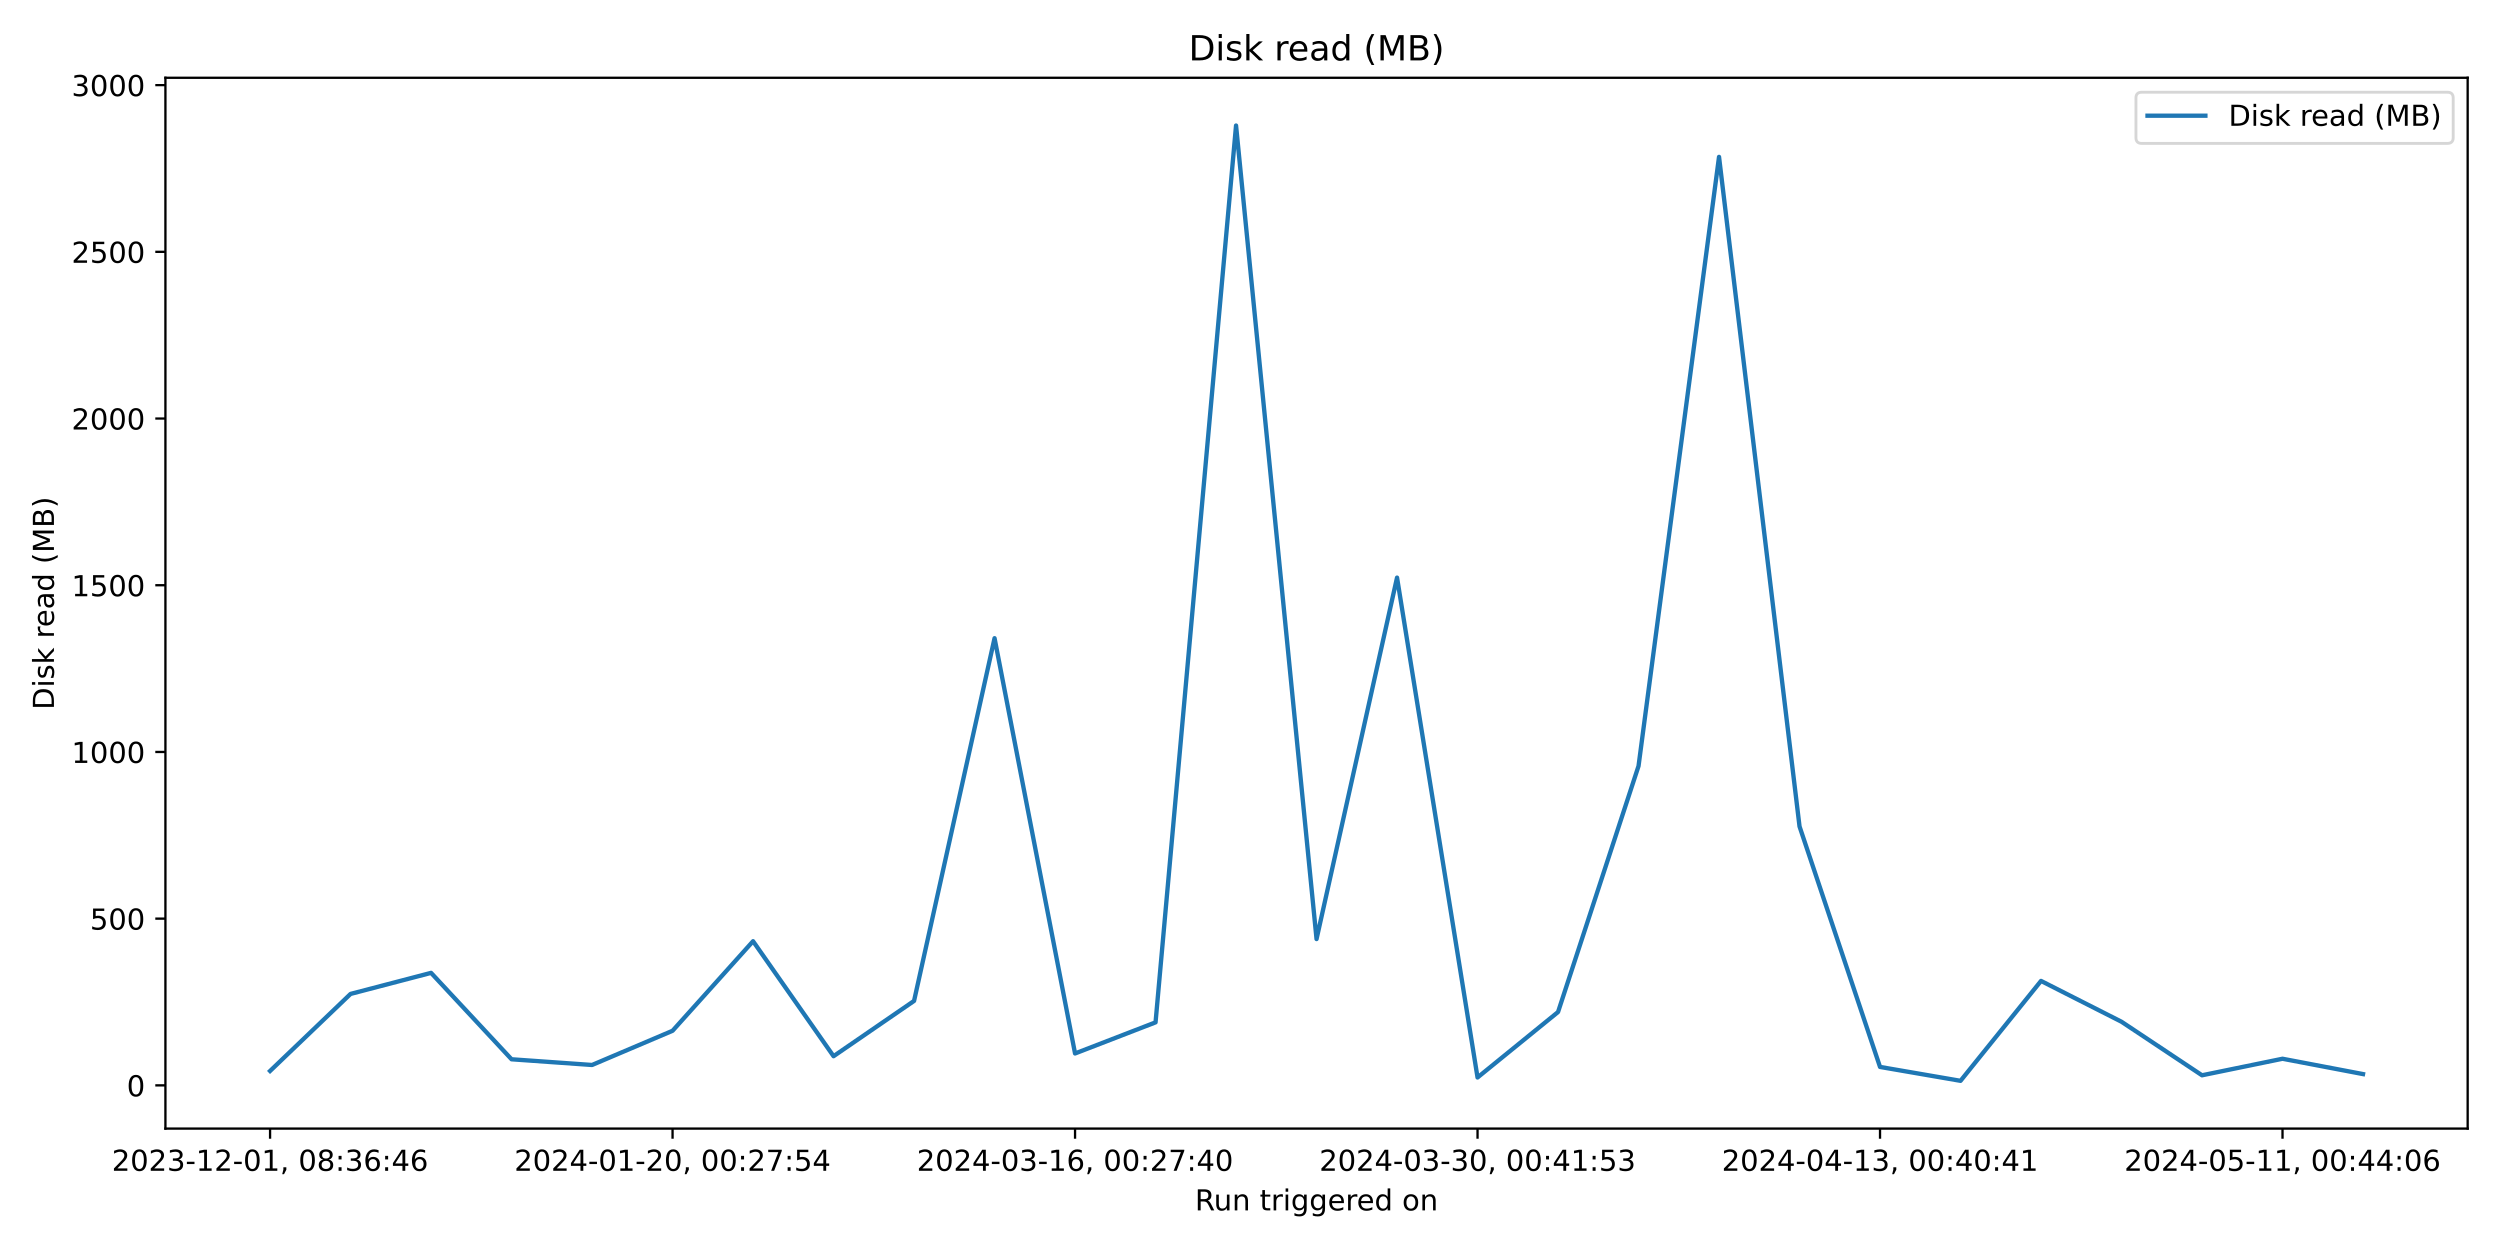
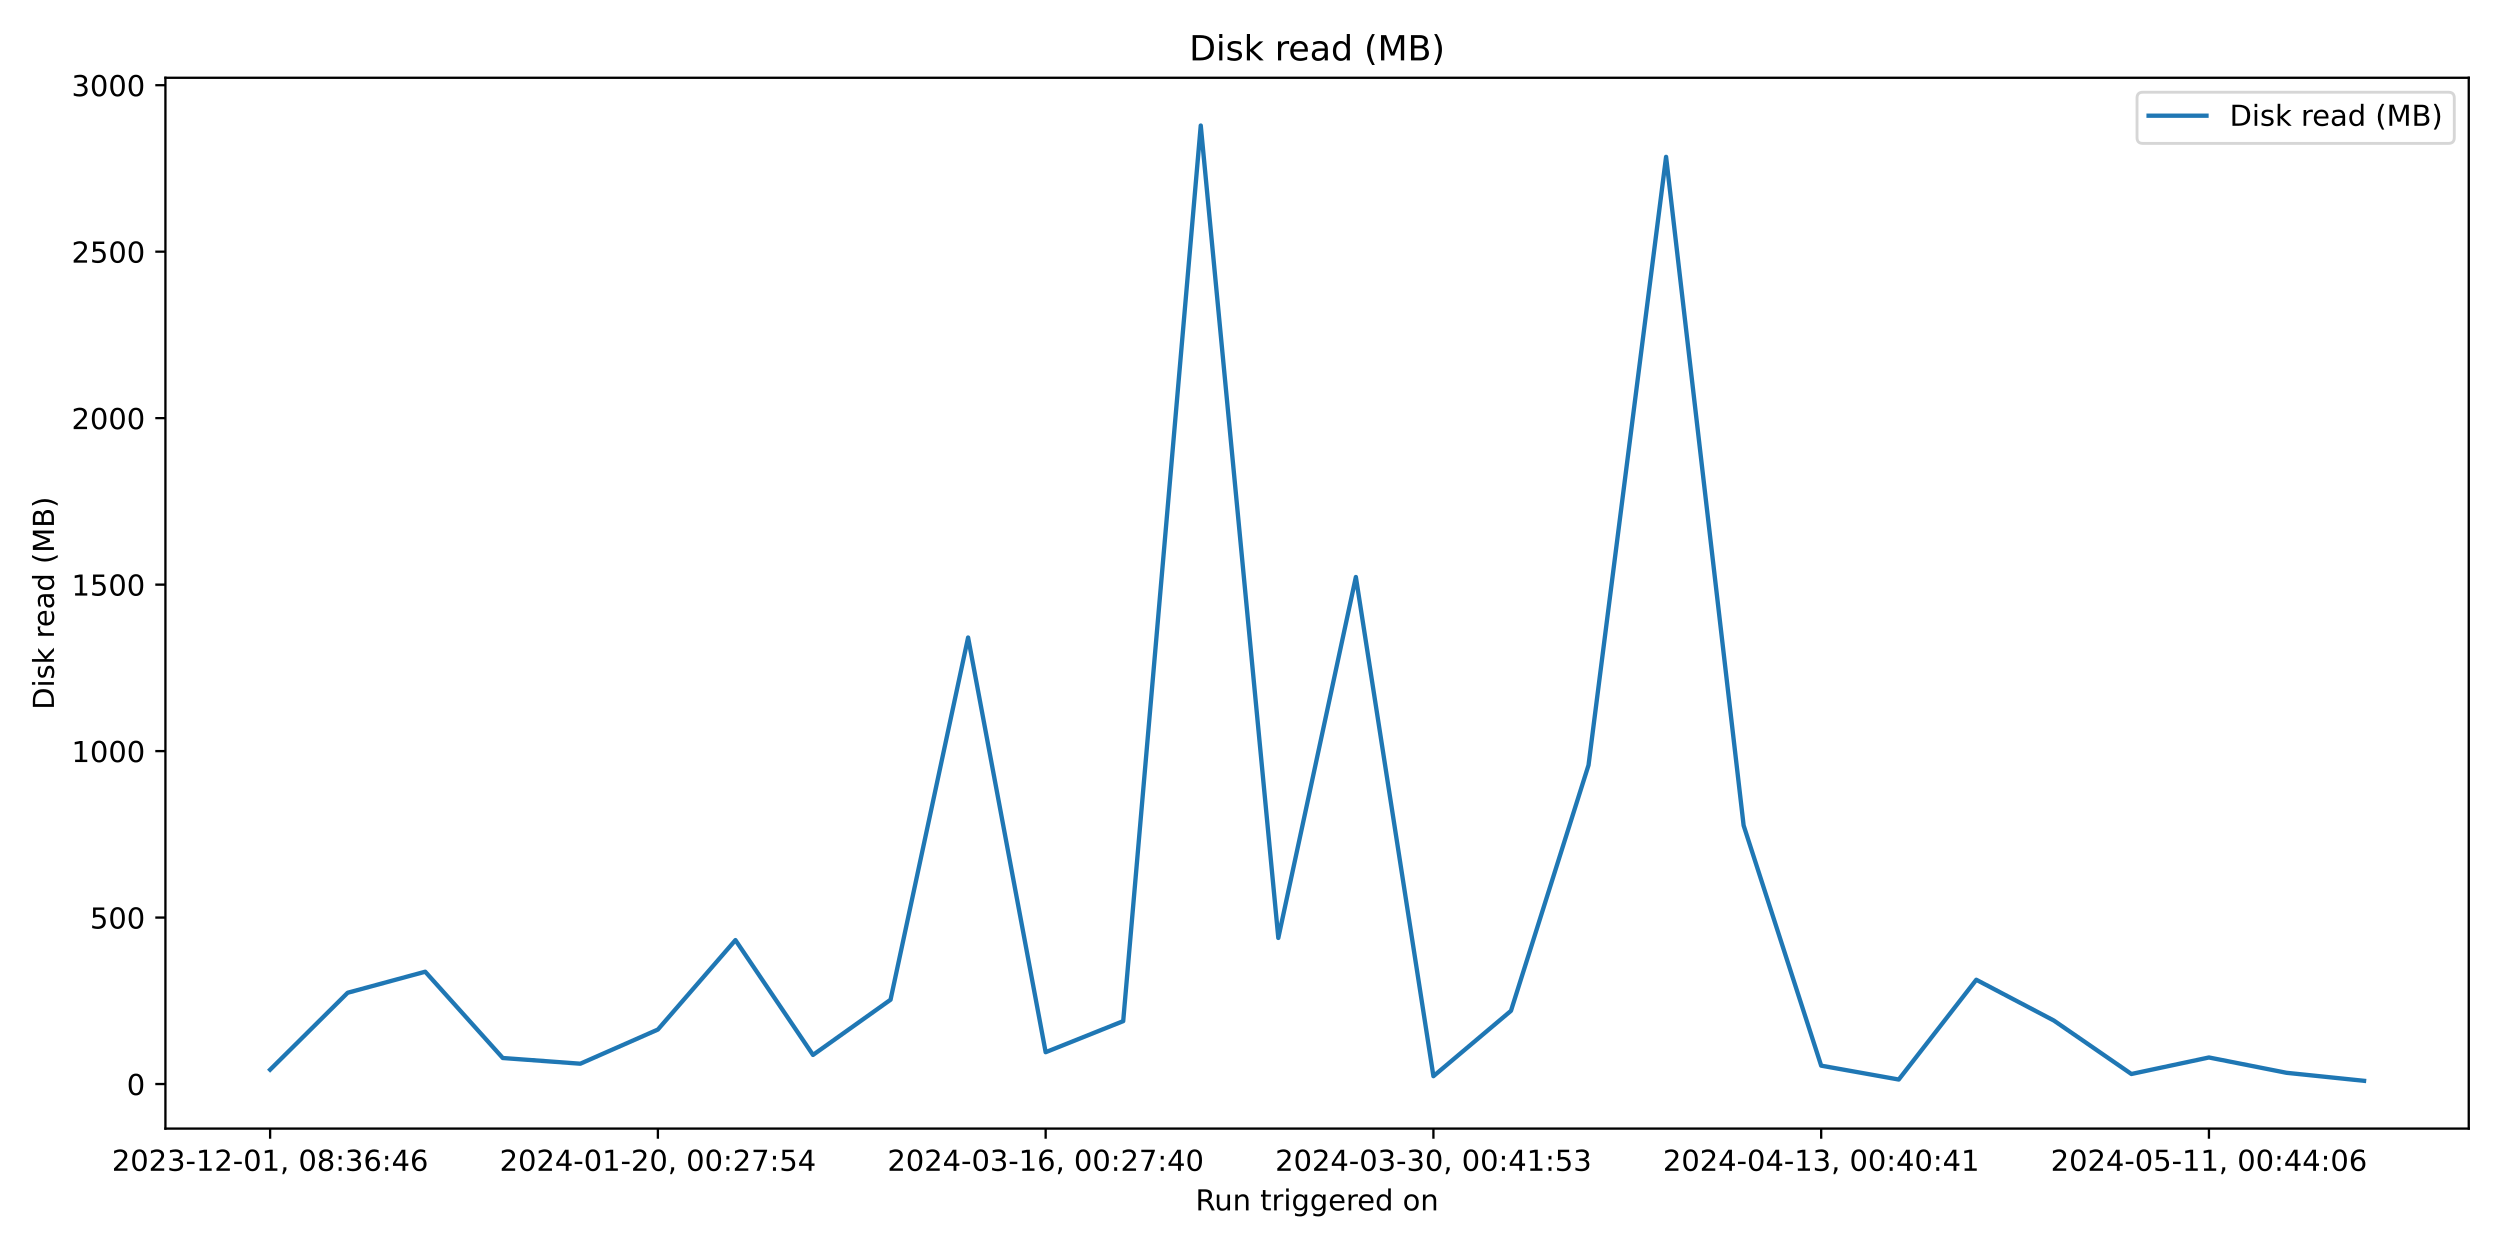
<svg xmlns="http://www.w3.org/2000/svg" xmlns:xlink="http://www.w3.org/1999/xlink" width="864pt" height="432pt" viewBox="0 0 864 432" version="1.1">
  <defs>
    <style type="text/css">*{stroke-linejoin: round; stroke-linecap: butt}</style>
  </defs>
  <g id="figure_1">
    <g id="patch_1">
      <path d="M 0 432  L 864 432  L 864 0  L 0 0  z " style="fill: #ffffff" />
    </g>
    <g id="axes_1">
      <g id="patch_2">
-         <path d="M 57.17 390.04  L 852.824 390.04  L 852.824 26.88  L 57.17 26.88  z " style="fill: #ffffff" />
+         <path d="M 57.17 390.04  L 853.2 390.04  L 853.2 26.88  L 57.17 26.88  z " style="fill: #ffffff" />
      </g>
      <g id="matplotlib.axis_1">
        <g id="xtick_1">
          <g id="line2d_1">
            <defs>
-               <path id="ma1a9096282" d="M 0 0  L 0 3.5  " style="stroke: #000000; stroke-width: 0.8" />
+               <path id="m2369313ca2" d="M 0 0  L 0 3.5  " style="stroke: #000000; stroke-width: 0.8" />
            </defs>
            <g>
-               <use xlink:href="#ma1a9096282" x="93.336" y="390.04" style="stroke: #000000; stroke-width: 0.8" />
+               <use xlink:href="#m2369313ca2" x="93.353" y="390.04" style="stroke: #000000; stroke-width: 0.8" />
            </g>
          </g>
          <g id="text_1">
-             <g transform="translate(38.6439 404.6384) scale(0.1 -0.1)">
+             <g transform="translate(38.66099 404.6384) scale(0.1 -0.1)">
              <defs>
                <path id="DejaVuSans-32" d="M 1228 531  L 3431 531  L 3431 0  L 469 0  L 469 531  Q 828 903 1448 1529  Q 2069 2156 2228 2338  Q 2531 2678 2651 2914  Q 2772 3150 2772 3378  Q 2772 3750 2511 3984  Q 2250 4219 1831 4219  Q 1534 4219 1204 4116  Q 875 4013 500 3803  L 500 4441  Q 881 4594 1212 4672  Q 1544 4750 1819 4750  Q 2544 4750 2975 4387  Q 3406 4025 3406 3419  Q 3406 3131 3298 2873  Q 3191 2616 2906 2266  Q 2828 2175 2409 1742  Q 1991 1309 1228 531  z " transform="scale(0.015625)" />
                <path id="DejaVuSans-30" d="M 2034 4250  Q 1547 4250 1301 3770  Q 1056 3291 1056 2328  Q 1056 1369 1301 889  Q 1547 409 2034 409  Q 2525 409 2770 889  Q 3016 1369 3016 2328  Q 3016 3291 2770 3770  Q 2525 4250 2034 4250  z M 2034 4750  Q 2819 4750 3233 4129  Q 3647 3509 3647 2328  Q 3647 1150 3233 529  Q 2819 -91 2034 -91  Q 1250 -91 836 529  Q 422 1150 422 2328  Q 422 3509 836 4129  Q 1250 4750 2034 4750  z " transform="scale(0.015625)" />
                <path id="DejaVuSans-33" d="M 2597 2516  Q 3050 2419 3304 2112  Q 3559 1806 3559 1356  Q 3559 666 3084 287  Q 2609 -91 1734 -91  Q 1441 -91 1130 -33  Q 819 25 488 141  L 488 750  Q 750 597 1062 519  Q 1375 441 1716 441  Q 2309 441 2620 675  Q 2931 909 2931 1356  Q 2931 1769 2642 2001  Q 2353 2234 1838 2234  L 1294 2234  L 1294 2753  L 1863 2753  Q 2328 2753 2575 2939  Q 2822 3125 2822 3475  Q 2822 3834 2567 4026  Q 2313 4219 1838 4219  Q 1578 4219 1281 4162  Q 984 4106 628 3988  L 628 4550  Q 988 4650 1302 4700  Q 1616 4750 1894 4750  Q 2613 4750 3031 4423  Q 3450 4097 3450 3541  Q 3450 3153 3228 2886  Q 3006 2619 2597 2516  z " transform="scale(0.015625)" />
                <path id="DejaVuSans-2d" d="M 313 2009  L 1997 2009  L 1997 1497  L 313 1497  L 313 2009  z " transform="scale(0.015625)" />
                <path id="DejaVuSans-31" d="M 794 531  L 1825 531  L 1825 4091  L 703 3866  L 703 4441  L 1819 4666  L 2450 4666  L 2450 531  L 3481 531  L 3481 0  L 794 0  L 794 531  z " transform="scale(0.015625)" />
                <path id="DejaVuSans-2c" d="M 750 794  L 1409 794  L 1409 256  L 897 -744  L 494 -744  L 750 256  L 750 794  z " transform="scale(0.015625)" />
                <path id="DejaVuSans-20" transform="scale(0.015625)" />
                <path id="DejaVuSans-38" d="M 2034 2216  Q 1584 2216 1326 1975  Q 1069 1734 1069 1313  Q 1069 891 1326 650  Q 1584 409 2034 409  Q 2484 409 2743 651  Q 3003 894 3003 1313  Q 3003 1734 2745 1975  Q 2488 2216 2034 2216  z M 1403 2484  Q 997 2584 770 2862  Q 544 3141 544 3541  Q 544 4100 942 4425  Q 1341 4750 2034 4750  Q 2731 4750 3128 4425  Q 3525 4100 3525 3541  Q 3525 3141 3298 2862  Q 3072 2584 2669 2484  Q 3125 2378 3379 2068  Q 3634 1759 3634 1313  Q 3634 634 3220 271  Q 2806 -91 2034 -91  Q 1263 -91 848 271  Q 434 634 434 1313  Q 434 1759 690 2068  Q 947 2378 1403 2484  z M 1172 3481  Q 1172 3119 1398 2916  Q 1625 2713 2034 2713  Q 2441 2713 2670 2916  Q 2900 3119 2900 3481  Q 2900 3844 2670 4047  Q 2441 4250 2034 4250  Q 1625 4250 1398 4047  Q 1172 3844 1172 3481  z " transform="scale(0.015625)" />
                <path id="DejaVuSans-3a" d="M 750 794  L 1409 794  L 1409 0  L 750 0  L 750 794  z M 750 3309  L 1409 3309  L 1409 2516  L 750 2516  L 750 3309  z " transform="scale(0.015625)" />
                <path id="DejaVuSans-36" d="M 2113 2584  Q 1688 2584 1439 2293  Q 1191 2003 1191 1497  Q 1191 994 1439 701  Q 1688 409 2113 409  Q 2538 409 2786 701  Q 3034 994 3034 1497  Q 3034 2003 2786 2293  Q 2538 2584 2113 2584  z M 3366 4563  L 3366 3988  Q 3128 4100 2886 4159  Q 2644 4219 2406 4219  Q 1781 4219 1451 3797  Q 1122 3375 1075 2522  Q 1259 2794 1537 2939  Q 1816 3084 2150 3084  Q 2853 3084 3261 2657  Q 3669 2231 3669 1497  Q 3669 778 3244 343  Q 2819 -91 2113 -91  Q 1303 -91 875 529  Q 447 1150 447 2328  Q 447 3434 972 4092  Q 1497 4750 2381 4750  Q 2619 4750 2861 4703  Q 3103 4656 3366 4563  z " transform="scale(0.015625)" />
                <path id="DejaVuSans-34" d="M 2419 4116  L 825 1625  L 2419 1625  L 2419 4116  z M 2253 4666  L 3047 4666  L 3047 1625  L 3713 1625  L 3713 1100  L 3047 1100  L 3047 0  L 2419 0  L 2419 1100  L 313 1100  L 313 1709  L 2253 4666  z " transform="scale(0.015625)" />
              </defs>
              <use xlink:href="#DejaVuSans-32" />
              <use xlink:href="#DejaVuSans-30" x="63.623" />
              <use xlink:href="#DejaVuSans-32" x="127.246" />
              <use xlink:href="#DejaVuSans-33" x="190.869" />
              <use xlink:href="#DejaVuSans-2d" x="254.492" />
              <use xlink:href="#DejaVuSans-31" x="290.576" />
              <use xlink:href="#DejaVuSans-32" x="354.199" />
              <use xlink:href="#DejaVuSans-2d" x="417.822" />
              <use xlink:href="#DejaVuSans-30" x="453.906" />
              <use xlink:href="#DejaVuSans-31" x="517.529" />
              <use xlink:href="#DejaVuSans-2c" x="581.152" />
              <use xlink:href="#DejaVuSans-20" x="612.939" />
              <use xlink:href="#DejaVuSans-30" x="644.727" />
              <use xlink:href="#DejaVuSans-38" x="708.35" />
              <use xlink:href="#DejaVuSans-3a" x="771.973" />
              <use xlink:href="#DejaVuSans-33" x="805.664" />
              <use xlink:href="#DejaVuSans-36" x="869.287" />
              <use xlink:href="#DejaVuSans-3a" x="932.91" />
              <use xlink:href="#DejaVuSans-34" x="966.602" />
              <use xlink:href="#DejaVuSans-36" x="1030.225" />
            </g>
          </g>
        </g>
        <g id="xtick_2">
          <g id="line2d_2">
            <g>
-               <use xlink:href="#ma1a9096282" x="232.436" y="390.04" style="stroke: #000000; stroke-width: 0.8" />
+               <use xlink:href="#m2369313ca2" x="227.365" y="390.04" style="stroke: #000000; stroke-width: 0.8" />
            </g>
          </g>
          <g id="text_2">
-             <g transform="translate(177.7442 404.6384) scale(0.1 -0.1)">
+             <g transform="translate(172.6728 404.6384) scale(0.1 -0.1)">
              <defs>
                <path id="DejaVuSans-37" d="M 525 4666  L 3525 4666  L 3525 4397  L 1831 0  L 1172 0  L 2766 4134  L 525 4134  L 525 4666  z " transform="scale(0.015625)" />
                <path id="DejaVuSans-35" d="M 691 4666  L 3169 4666  L 3169 4134  L 1269 4134  L 1269 2991  Q 1406 3038 1543 3061  Q 1681 3084 1819 3084  Q 2600 3084 3056 2656  Q 3513 2228 3513 1497  Q 3513 744 3044 326  Q 2575 -91 1722 -91  Q 1428 -91 1123 -41  Q 819 9 494 109  L 494 744  Q 775 591 1075 516  Q 1375 441 1709 441  Q 2250 441 2565 725  Q 2881 1009 2881 1497  Q 2881 1984 2565 2268  Q 2250 2553 1709 2553  Q 1456 2553 1204 2497  Q 953 2441 691 2322  L 691 4666  z " transform="scale(0.015625)" />
              </defs>
              <use xlink:href="#DejaVuSans-32" />
              <use xlink:href="#DejaVuSans-30" x="63.623" />
              <use xlink:href="#DejaVuSans-32" x="127.246" />
              <use xlink:href="#DejaVuSans-34" x="190.869" />
              <use xlink:href="#DejaVuSans-2d" x="254.492" />
              <use xlink:href="#DejaVuSans-30" x="290.576" />
              <use xlink:href="#DejaVuSans-31" x="354.199" />
              <use xlink:href="#DejaVuSans-2d" x="417.822" />
              <use xlink:href="#DejaVuSans-32" x="453.906" />
              <use xlink:href="#DejaVuSans-30" x="517.529" />
              <use xlink:href="#DejaVuSans-2c" x="581.152" />
              <use xlink:href="#DejaVuSans-20" x="612.939" />
              <use xlink:href="#DejaVuSans-30" x="644.727" />
              <use xlink:href="#DejaVuSans-30" x="708.35" />
              <use xlink:href="#DejaVuSans-3a" x="771.973" />
              <use xlink:href="#DejaVuSans-32" x="805.664" />
              <use xlink:href="#DejaVuSans-37" x="869.287" />
              <use xlink:href="#DejaVuSans-3a" x="932.91" />
              <use xlink:href="#DejaVuSans-35" x="966.602" />
              <use xlink:href="#DejaVuSans-34" x="1030.225" />
            </g>
          </g>
        </g>
        <g id="xtick_3">
          <g id="line2d_3">
            <g>
-               <use xlink:href="#ma1a9096282" x="371.537" y="390.04" style="stroke: #000000; stroke-width: 0.8" />
+               <use xlink:href="#m2369313ca2" x="361.377" y="390.04" style="stroke: #000000; stroke-width: 0.8" />
            </g>
          </g>
          <g id="text_3">
-             <g transform="translate(316.8446 404.6384) scale(0.1 -0.1)">
+             <g transform="translate(306.6846 404.6384) scale(0.1 -0.1)">
              <use xlink:href="#DejaVuSans-32" />
              <use xlink:href="#DejaVuSans-30" x="63.623" />
              <use xlink:href="#DejaVuSans-32" x="127.246" />
              <use xlink:href="#DejaVuSans-34" x="190.869" />
              <use xlink:href="#DejaVuSans-2d" x="254.492" />
              <use xlink:href="#DejaVuSans-30" x="290.576" />
              <use xlink:href="#DejaVuSans-33" x="354.199" />
              <use xlink:href="#DejaVuSans-2d" x="417.822" />
              <use xlink:href="#DejaVuSans-31" x="453.906" />
              <use xlink:href="#DejaVuSans-36" x="517.529" />
              <use xlink:href="#DejaVuSans-2c" x="581.152" />
              <use xlink:href="#DejaVuSans-20" x="612.939" />
              <use xlink:href="#DejaVuSans-30" x="644.727" />
              <use xlink:href="#DejaVuSans-30" x="708.35" />
              <use xlink:href="#DejaVuSans-3a" x="771.973" />
              <use xlink:href="#DejaVuSans-32" x="805.664" />
              <use xlink:href="#DejaVuSans-37" x="869.287" />
              <use xlink:href="#DejaVuSans-3a" x="932.91" />
              <use xlink:href="#DejaVuSans-34" x="966.602" />
              <use xlink:href="#DejaVuSans-30" x="1030.225" />
            </g>
          </g>
        </g>
        <g id="xtick_4">
          <g id="line2d_4">
            <g>
-               <use xlink:href="#ma1a9096282" x="510.637" y="390.04" style="stroke: #000000; stroke-width: 0.8" />
+               <use xlink:href="#m2369313ca2" x="495.389" y="390.04" style="stroke: #000000; stroke-width: 0.8" />
            </g>
          </g>
          <g id="text_4">
-             <g transform="translate(455.9449 404.6384) scale(0.1 -0.1)">
+             <g transform="translate(440.6963 404.6384) scale(0.1 -0.1)">
              <use xlink:href="#DejaVuSans-32" />
              <use xlink:href="#DejaVuSans-30" x="63.623" />
              <use xlink:href="#DejaVuSans-32" x="127.246" />
              <use xlink:href="#DejaVuSans-34" x="190.869" />
              <use xlink:href="#DejaVuSans-2d" x="254.492" />
              <use xlink:href="#DejaVuSans-30" x="290.576" />
              <use xlink:href="#DejaVuSans-33" x="354.199" />
              <use xlink:href="#DejaVuSans-2d" x="417.822" />
              <use xlink:href="#DejaVuSans-33" x="453.906" />
              <use xlink:href="#DejaVuSans-30" x="517.529" />
              <use xlink:href="#DejaVuSans-2c" x="581.152" />
              <use xlink:href="#DejaVuSans-20" x="612.939" />
              <use xlink:href="#DejaVuSans-30" x="644.727" />
              <use xlink:href="#DejaVuSans-30" x="708.35" />
              <use xlink:href="#DejaVuSans-3a" x="771.973" />
              <use xlink:href="#DejaVuSans-34" x="805.664" />
              <use xlink:href="#DejaVuSans-31" x="869.287" />
              <use xlink:href="#DejaVuSans-3a" x="932.91" />
              <use xlink:href="#DejaVuSans-35" x="966.602" />
              <use xlink:href="#DejaVuSans-33" x="1030.225" />
            </g>
          </g>
        </g>
        <g id="xtick_5">
          <g id="line2d_5">
            <g>
-               <use xlink:href="#ma1a9096282" x="649.737" y="390.04" style="stroke: #000000; stroke-width: 0.8" />
+               <use xlink:href="#m2369313ca2" x="629.4" y="390.04" style="stroke: #000000; stroke-width: 0.8" />
            </g>
          </g>
          <g id="text_5">
-             <g transform="translate(595.0453 404.6384) scale(0.1 -0.1)">
+             <g transform="translate(574.7081 404.6384) scale(0.1 -0.1)">
              <use xlink:href="#DejaVuSans-32" />
              <use xlink:href="#DejaVuSans-30" x="63.623" />
              <use xlink:href="#DejaVuSans-32" x="127.246" />
              <use xlink:href="#DejaVuSans-34" x="190.869" />
              <use xlink:href="#DejaVuSans-2d" x="254.492" />
              <use xlink:href="#DejaVuSans-30" x="290.576" />
              <use xlink:href="#DejaVuSans-34" x="354.199" />
              <use xlink:href="#DejaVuSans-2d" x="417.822" />
              <use xlink:href="#DejaVuSans-31" x="453.906" />
              <use xlink:href="#DejaVuSans-33" x="517.529" />
              <use xlink:href="#DejaVuSans-2c" x="581.152" />
              <use xlink:href="#DejaVuSans-20" x="612.939" />
              <use xlink:href="#DejaVuSans-30" x="644.727" />
              <use xlink:href="#DejaVuSans-30" x="708.35" />
              <use xlink:href="#DejaVuSans-3a" x="771.973" />
              <use xlink:href="#DejaVuSans-34" x="805.664" />
              <use xlink:href="#DejaVuSans-30" x="869.287" />
              <use xlink:href="#DejaVuSans-3a" x="932.91" />
              <use xlink:href="#DejaVuSans-34" x="966.602" />
              <use xlink:href="#DejaVuSans-31" x="1030.225" />
            </g>
          </g>
        </g>
        <g id="xtick_6">
          <g id="line2d_6">
            <g>
-               <use xlink:href="#ma1a9096282" x="788.838" y="390.04" style="stroke: #000000; stroke-width: 0.8" />
+               <use xlink:href="#m2369313ca2" x="763.412" y="390.04" style="stroke: #000000; stroke-width: 0.8" />
            </g>
          </g>
          <g id="text_6">
-             <g transform="translate(734.1456 404.6384) scale(0.1 -0.1)">
+             <g transform="translate(708.7199 404.6384) scale(0.1 -0.1)">
              <use xlink:href="#DejaVuSans-32" />
              <use xlink:href="#DejaVuSans-30" x="63.623" />
              <use xlink:href="#DejaVuSans-32" x="127.246" />
              <use xlink:href="#DejaVuSans-34" x="190.869" />
              <use xlink:href="#DejaVuSans-2d" x="254.492" />
              <use xlink:href="#DejaVuSans-30" x="290.576" />
              <use xlink:href="#DejaVuSans-35" x="354.199" />
              <use xlink:href="#DejaVuSans-2d" x="417.822" />
              <use xlink:href="#DejaVuSans-31" x="453.906" />
              <use xlink:href="#DejaVuSans-31" x="517.529" />
              <use xlink:href="#DejaVuSans-2c" x="581.152" />
              <use xlink:href="#DejaVuSans-20" x="612.939" />
              <use xlink:href="#DejaVuSans-30" x="644.727" />
              <use xlink:href="#DejaVuSans-30" x="708.35" />
              <use xlink:href="#DejaVuSans-3a" x="771.973" />
              <use xlink:href="#DejaVuSans-34" x="805.664" />
              <use xlink:href="#DejaVuSans-34" x="869.287" />
              <use xlink:href="#DejaVuSans-3a" x="932.91" />
              <use xlink:href="#DejaVuSans-30" x="966.602" />
              <use xlink:href="#DejaVuSans-36" x="1030.225" />
            </g>
          </g>
        </g>
        <g id="text_7">
-           <g transform="translate(412.9806 418.3166) scale(0.1 -0.1)">
+           <g transform="translate(413.1686 418.3166) scale(0.1 -0.1)">
            <defs>
              <path id="DejaVuSans-52" d="M 2841 2188  Q 3044 2119 3236 1894  Q 3428 1669 3622 1275  L 4263 0  L 3584 0  L 2988 1197  Q 2756 1666 2539 1819  Q 2322 1972 1947 1972  L 1259 1972  L 1259 0  L 628 0  L 628 4666  L 2053 4666  Q 2853 4666 3247 4331  Q 3641 3997 3641 3322  Q 3641 2881 3436 2590  Q 3231 2300 2841 2188  z M 1259 4147  L 1259 2491  L 2053 2491  Q 2509 2491 2742 2702  Q 2975 2913 2975 3322  Q 2975 3731 2742 3939  Q 2509 4147 2053 4147  L 1259 4147  z " transform="scale(0.015625)" />
              <path id="DejaVuSans-75" d="M 544 1381  L 544 3500  L 1119 3500  L 1119 1403  Q 1119 906 1312 657  Q 1506 409 1894 409  Q 2359 409 2629 706  Q 2900 1003 2900 1516  L 2900 3500  L 3475 3500  L 3475 0  L 2900 0  L 2900 538  Q 2691 219 2414 64  Q 2138 -91 1772 -91  Q 1169 -91 856 284  Q 544 659 544 1381  z M 1991 3584  L 1991 3584  z " transform="scale(0.015625)" />
              <path id="DejaVuSans-6e" d="M 3513 2113  L 3513 0  L 2938 0  L 2938 2094  Q 2938 2591 2744 2837  Q 2550 3084 2163 3084  Q 1697 3084 1428 2787  Q 1159 2491 1159 1978  L 1159 0  L 581 0  L 581 3500  L 1159 3500  L 1159 2956  Q 1366 3272 1645 3428  Q 1925 3584 2291 3584  Q 2894 3584 3203 3211  Q 3513 2838 3513 2113  z " transform="scale(0.015625)" />
              <path id="DejaVuSans-74" d="M 1172 4494  L 1172 3500  L 2356 3500  L 2356 3053  L 1172 3053  L 1172 1153  Q 1172 725 1289 603  Q 1406 481 1766 481  L 2356 481  L 2356 0  L 1766 0  Q 1100 0 847 248  Q 594 497 594 1153  L 594 3053  L 172 3053  L 172 3500  L 594 3500  L 594 4494  L 1172 4494  z " transform="scale(0.015625)" />
              <path id="DejaVuSans-72" d="M 2631 2963  Q 2534 3019 2420 3045  Q 2306 3072 2169 3072  Q 1681 3072 1420 2755  Q 1159 2438 1159 1844  L 1159 0  L 581 0  L 581 3500  L 1159 3500  L 1159 2956  Q 1341 3275 1631 3429  Q 1922 3584 2338 3584  Q 2397 3584 2469 3576  Q 2541 3569 2628 3553  L 2631 2963  z " transform="scale(0.015625)" />
              <path id="DejaVuSans-69" d="M 603 3500  L 1178 3500  L 1178 0  L 603 0  L 603 3500  z M 603 4863  L 1178 4863  L 1178 4134  L 603 4134  L 603 4863  z " transform="scale(0.015625)" />
              <path id="DejaVuSans-67" d="M 2906 1791  Q 2906 2416 2648 2759  Q 2391 3103 1925 3103  Q 1463 3103 1205 2759  Q 947 2416 947 1791  Q 947 1169 1205 825  Q 1463 481 1925 481  Q 2391 481 2648 825  Q 2906 1169 2906 1791  z M 3481 434  Q 3481 -459 3084 -895  Q 2688 -1331 1869 -1331  Q 1566 -1331 1297 -1286  Q 1028 -1241 775 -1147  L 775 -588  Q 1028 -725 1275 -790  Q 1522 -856 1778 -856  Q 2344 -856 2625 -561  Q 2906 -266 2906 331  L 2906 616  Q 2728 306 2450 153  Q 2172 0 1784 0  Q 1141 0 747 490  Q 353 981 353 1791  Q 353 2603 747 3093  Q 1141 3584 1784 3584  Q 2172 3584 2450 3431  Q 2728 3278 2906 2969  L 2906 3500  L 3481 3500  L 3481 434  z " transform="scale(0.015625)" />
              <path id="DejaVuSans-65" d="M 3597 1894  L 3597 1613  L 953 1613  Q 991 1019 1311 708  Q 1631 397 2203 397  Q 2534 397 2845 478  Q 3156 559 3463 722  L 3463 178  Q 3153 47 2828 -22  Q 2503 -91 2169 -91  Q 1331 -91 842 396  Q 353 884 353 1716  Q 353 2575 817 3079  Q 1281 3584 2069 3584  Q 2775 3584 3186 3129  Q 3597 2675 3597 1894  z M 3022 2063  Q 3016 2534 2758 2815  Q 2500 3097 2075 3097  Q 1594 3097 1305 2825  Q 1016 2553 972 2059  L 3022 2063  z " transform="scale(0.015625)" />
              <path id="DejaVuSans-64" d="M 2906 2969  L 2906 4863  L 3481 4863  L 3481 0  L 2906 0  L 2906 525  Q 2725 213 2448 61  Q 2172 -91 1784 -91  Q 1150 -91 751 415  Q 353 922 353 1747  Q 353 2572 751 3078  Q 1150 3584 1784 3584  Q 2172 3584 2448 3432  Q 2725 3281 2906 2969  z M 947 1747  Q 947 1113 1208 752  Q 1469 391 1925 391  Q 2381 391 2643 752  Q 2906 1113 2906 1747  Q 2906 2381 2643 2742  Q 2381 3103 1925 3103  Q 1469 3103 1208 2742  Q 947 2381 947 1747  z " transform="scale(0.015625)" />
              <path id="DejaVuSans-6f" d="M 1959 3097  Q 1497 3097 1228 2736  Q 959 2375 959 1747  Q 959 1119 1226 758  Q 1494 397 1959 397  Q 2419 397 2687 759  Q 2956 1122 2956 1747  Q 2956 2369 2687 2733  Q 2419 3097 1959 3097  z M 1959 3584  Q 2709 3584 3137 3096  Q 3566 2609 3566 1747  Q 3566 888 3137 398  Q 2709 -91 1959 -91  Q 1206 -91 779 398  Q 353 888 353 1747  Q 353 2609 779 3096  Q 1206 3584 1959 3584  z " transform="scale(0.015625)" />
            </defs>
            <use xlink:href="#DejaVuSans-52" />
            <use xlink:href="#DejaVuSans-75" x="64.982" />
            <use xlink:href="#DejaVuSans-6e" x="128.361" />
            <use xlink:href="#DejaVuSans-20" x="191.74" />
            <use xlink:href="#DejaVuSans-74" x="223.527" />
            <use xlink:href="#DejaVuSans-72" x="262.736" />
            <use xlink:href="#DejaVuSans-69" x="303.85" />
            <use xlink:href="#DejaVuSans-67" x="331.633" />
            <use xlink:href="#DejaVuSans-67" x="395.109" />
            <use xlink:href="#DejaVuSans-65" x="458.586" />
            <use xlink:href="#DejaVuSans-72" x="520.109" />
            <use xlink:href="#DejaVuSans-65" x="558.973" />
            <use xlink:href="#DejaVuSans-64" x="620.496" />
            <use xlink:href="#DejaVuSans-20" x="683.973" />
            <use xlink:href="#DejaVuSans-6f" x="715.76" />
            <use xlink:href="#DejaVuSans-6e" x="776.941" />
          </g>
        </g>
      </g>
      <g id="matplotlib.axis_2">
        <g id="ytick_1">
          <g id="line2d_7">
            <defs>
-               <path id="md0699e922a" d="M 0 0  L -3.5 0  " style="stroke: #000000; stroke-width: 0.8" />
+               <path id="mceadd40cbe" d="M 0 0  L -3.5 0  " style="stroke: #000000; stroke-width: 0.8" />
            </defs>
            <g>
-               <use xlink:href="#md0699e922a" x="57.17" y="375.098" style="stroke: #000000; stroke-width: 0.8" />
+               <use xlink:href="#mceadd40cbe" x="57.17" y="374.647" style="stroke: #000000; stroke-width: 0.8" />
            </g>
          </g>
          <g id="text_8">
-             <g transform="translate(43.8075 378.8976) scale(0.1 -0.1)">
+             <g transform="translate(43.8075 378.4461) scale(0.1 -0.1)">
              <use xlink:href="#DejaVuSans-30" />
            </g>
          </g>
        </g>
        <g id="ytick_2">
          <g id="line2d_8">
            <g>
-               <use xlink:href="#md0699e922a" x="57.17" y="317.486" style="stroke: #000000; stroke-width: 0.8" />
+               <use xlink:href="#mceadd40cbe" x="57.17" y="317.113" style="stroke: #000000; stroke-width: 0.8" />
            </g>
          </g>
          <g id="text_9">
-             <g transform="translate(31.0825 321.285) scale(0.1 -0.1)">
+             <g transform="translate(31.0825 320.9119) scale(0.1 -0.1)">
              <use xlink:href="#DejaVuSans-35" />
              <use xlink:href="#DejaVuSans-30" x="63.623" />
              <use xlink:href="#DejaVuSans-30" x="127.246" />
            </g>
          </g>
        </g>
        <g id="ytick_3">
          <g id="line2d_9">
            <g>
-               <use xlink:href="#md0699e922a" x="57.17" y="259.873" style="stroke: #000000; stroke-width: 0.8" />
+               <use xlink:href="#mceadd40cbe" x="57.17" y="259.579" style="stroke: #000000; stroke-width: 0.8" />
            </g>
          </g>
          <g id="text_10">
-             <g transform="translate(24.72 263.6723) scale(0.1 -0.1)">
+             <g transform="translate(24.72 263.3777) scale(0.1 -0.1)">
              <use xlink:href="#DejaVuSans-31" />
              <use xlink:href="#DejaVuSans-30" x="63.623" />
              <use xlink:href="#DejaVuSans-30" x="127.246" />
              <use xlink:href="#DejaVuSans-30" x="190.869" />
            </g>
          </g>
        </g>
        <g id="ytick_4">
          <g id="line2d_10">
            <g>
-               <use xlink:href="#md0699e922a" x="57.17" y="202.261" style="stroke: #000000; stroke-width: 0.8" />
+               <use xlink:href="#mceadd40cbe" x="57.17" y="202.044" style="stroke: #000000; stroke-width: 0.8" />
            </g>
          </g>
          <g id="text_11">
-             <g transform="translate(24.72 206.0597) scale(0.1 -0.1)">
+             <g transform="translate(24.72 205.8435) scale(0.1 -0.1)">
              <use xlink:href="#DejaVuSans-31" />
              <use xlink:href="#DejaVuSans-35" x="63.623" />
              <use xlink:href="#DejaVuSans-30" x="127.246" />
              <use xlink:href="#DejaVuSans-30" x="190.869" />
            </g>
          </g>
        </g>
        <g id="ytick_5">
          <g id="line2d_11">
            <g>
-               <use xlink:href="#md0699e922a" x="57.17" y="144.648" style="stroke: #000000; stroke-width: 0.8" />
+               <use xlink:href="#mceadd40cbe" x="57.17" y="144.51" style="stroke: #000000; stroke-width: 0.8" />
            </g>
          </g>
          <g id="text_12">
-             <g transform="translate(24.72 148.4471) scale(0.1 -0.1)">
+             <g transform="translate(24.72 148.3093) scale(0.1 -0.1)">
              <use xlink:href="#DejaVuSans-32" />
              <use xlink:href="#DejaVuSans-30" x="63.623" />
              <use xlink:href="#DejaVuSans-30" x="127.246" />
              <use xlink:href="#DejaVuSans-30" x="190.869" />
            </g>
          </g>
        </g>
        <g id="ytick_6">
          <g id="line2d_12">
            <g>
-               <use xlink:href="#md0699e922a" x="57.17" y="87.035" style="stroke: #000000; stroke-width: 0.8" />
+               <use xlink:href="#mceadd40cbe" x="57.17" y="86.976" style="stroke: #000000; stroke-width: 0.8" />
            </g>
          </g>
          <g id="text_13">
-             <g transform="translate(24.72 90.8345) scale(0.1 -0.1)">
+             <g transform="translate(24.72 90.7751) scale(0.1 -0.1)">
              <use xlink:href="#DejaVuSans-32" />
              <use xlink:href="#DejaVuSans-35" x="63.623" />
              <use xlink:href="#DejaVuSans-30" x="127.246" />
              <use xlink:href="#DejaVuSans-30" x="190.869" />
            </g>
          </g>
        </g>
        <g id="ytick_7">
          <g id="line2d_13">
            <g>
-               <use xlink:href="#md0699e922a" x="57.17" y="29.423" style="stroke: #000000; stroke-width: 0.8" />
+               <use xlink:href="#mceadd40cbe" x="57.17" y="29.442" style="stroke: #000000; stroke-width: 0.8" />
            </g>
          </g>
          <g id="text_14">
-             <g transform="translate(24.72 33.22189) scale(0.1 -0.1)">
+             <g transform="translate(24.72 33.24089) scale(0.1 -0.1)">
              <use xlink:href="#DejaVuSans-33" />
              <use xlink:href="#DejaVuSans-30" x="63.623" />
              <use xlink:href="#DejaVuSans-30" x="127.246" />
              <use xlink:href="#DejaVuSans-30" x="190.869" />
            </g>
          </g>
        </g>
        <g id="text_15">
          <g transform="translate(18.64031 245.2811) rotate(-90) scale(0.1 -0.1)">
            <defs>
              <path id="DejaVuSans-44" d="M 1259 4147  L 1259 519  L 2022 519  Q 2988 519 3436 956  Q 3884 1394 3884 2338  Q 3884 3275 3436 3711  Q 2988 4147 2022 4147  L 1259 4147  z M 628 4666  L 1925 4666  Q 3281 4666 3915 4102  Q 4550 3538 4550 2338  Q 4550 1131 3912 565  Q 3275 0 1925 0  L 628 0  L 628 4666  z " transform="scale(0.015625)" />
              <path id="DejaVuSans-73" d="M 2834 3397  L 2834 2853  Q 2591 2978 2328 3040  Q 2066 3103 1784 3103  Q 1356 3103 1142 2972  Q 928 2841 928 2578  Q 928 2378 1081 2264  Q 1234 2150 1697 2047  L 1894 2003  Q 2506 1872 2764 1633  Q 3022 1394 3022 966  Q 3022 478 2636 193  Q 2250 -91 1575 -91  Q 1294 -91 989 -36  Q 684 19 347 128  L 347 722  Q 666 556 975 473  Q 1284 391 1588 391  Q 1994 391 2212 530  Q 2431 669 2431 922  Q 2431 1156 2273 1281  Q 2116 1406 1581 1522  L 1381 1569  Q 847 1681 609 1914  Q 372 2147 372 2553  Q 372 3047 722 3315  Q 1072 3584 1716 3584  Q 2034 3584 2315 3537  Q 2597 3491 2834 3397  z " transform="scale(0.015625)" />
              <path id="DejaVuSans-6b" d="M 581 4863  L 1159 4863  L 1159 1991  L 2875 3500  L 3609 3500  L 1753 1863  L 3688 0  L 2938 0  L 1159 1709  L 1159 0  L 581 0  L 581 4863  z " transform="scale(0.015625)" />
              <path id="DejaVuSans-61" d="M 2194 1759  Q 1497 1759 1228 1600  Q 959 1441 959 1056  Q 959 750 1161 570  Q 1363 391 1709 391  Q 2188 391 2477 730  Q 2766 1069 2766 1631  L 2766 1759  L 2194 1759  z M 3341 1997  L 3341 0  L 2766 0  L 2766 531  Q 2569 213 2275 61  Q 1981 -91 1556 -91  Q 1019 -91 701 211  Q 384 513 384 1019  Q 384 1609 779 1909  Q 1175 2209 1959 2209  L 2766 2209  L 2766 2266  Q 2766 2663 2505 2880  Q 2244 3097 1772 3097  Q 1472 3097 1187 3025  Q 903 2953 641 2809  L 641 3341  Q 956 3463 1253 3523  Q 1550 3584 1831 3584  Q 2591 3584 2966 3190  Q 3341 2797 3341 1997  z " transform="scale(0.015625)" />
              <path id="DejaVuSans-28" d="M 1984 4856  Q 1566 4138 1362 3434  Q 1159 2731 1159 2009  Q 1159 1288 1364 580  Q 1569 -128 1984 -844  L 1484 -844  Q 1016 -109 783 600  Q 550 1309 550 2009  Q 550 2706 781 3412  Q 1013 4119 1484 4856  L 1984 4856  z " transform="scale(0.015625)" />
              <path id="DejaVuSans-4d" d="M 628 4666  L 1569 4666  L 2759 1491  L 3956 4666  L 4897 4666  L 4897 0  L 4281 0  L 4281 4097  L 3078 897  L 2444 897  L 1241 4097  L 1241 0  L 628 0  L 628 4666  z " transform="scale(0.015625)" />
              <path id="DejaVuSans-42" d="M 1259 2228  L 1259 519  L 2272 519  Q 2781 519 3026 730  Q 3272 941 3272 1375  Q 3272 1813 3026 2020  Q 2781 2228 2272 2228  L 1259 2228  z M 1259 4147  L 1259 2741  L 2194 2741  Q 2656 2741 2882 2914  Q 3109 3088 3109 3444  Q 3109 3797 2882 3972  Q 2656 4147 2194 4147  L 1259 4147  z M 628 4666  L 2241 4666  Q 2963 4666 3353 4366  Q 3744 4066 3744 3513  Q 3744 3084 3544 2831  Q 3344 2578 2956 2516  Q 3422 2416 3680 2098  Q 3938 1781 3938 1306  Q 3938 681 3513 340  Q 3088 0 2303 0  L 628 0  L 628 4666  z " transform="scale(0.015625)" />
              <path id="DejaVuSans-29" d="M 513 4856  L 1013 4856  Q 1481 4119 1714 3412  Q 1947 2706 1947 2009  Q 1947 1309 1714 600  Q 1481 -109 1013 -844  L 513 -844  Q 928 -128 1133 580  Q 1338 1288 1338 2009  Q 1338 2731 1133 3434  Q 928 4138 513 4856  z " transform="scale(0.015625)" />
            </defs>
            <use xlink:href="#DejaVuSans-44" />
            <use xlink:href="#DejaVuSans-69" x="77.002" />
            <use xlink:href="#DejaVuSans-73" x="104.785" />
            <use xlink:href="#DejaVuSans-6b" x="156.885" />
            <use xlink:href="#DejaVuSans-20" x="214.795" />
            <use xlink:href="#DejaVuSans-72" x="246.582" />
            <use xlink:href="#DejaVuSans-65" x="285.445" />
            <use xlink:href="#DejaVuSans-61" x="346.969" />
            <use xlink:href="#DejaVuSans-64" x="408.248" />
            <use xlink:href="#DejaVuSans-20" x="471.725" />
            <use xlink:href="#DejaVuSans-28" x="503.512" />
            <use xlink:href="#DejaVuSans-4d" x="542.525" />
            <use xlink:href="#DejaVuSans-42" x="628.805" />
            <use xlink:href="#DejaVuSans-29" x="697.408" />
          </g>
        </g>
      </g>
      <g id="line2d_14">
-         <path d="M 93.336 370.128  L 121.156 343.498  L 148.976 336.221  L 176.796 366.087  L 204.616 368.059  L 232.436 356.234  L 260.256 325.285  L 288.077 365.023  L 315.897 345.915  L 343.717 220.569  L 371.537 364.077  L 399.357 353.327  L 427.177 43.387  L 454.997 324.532  L 482.817 199.63  L 510.637 372.375  L 538.457 349.757  L 566.277 264.745  L 594.097 54.226  L 621.917 285.615  L 649.737 368.734  L 677.558 373.533  L 705.378 339.009  L 733.198 353.118  L 761.018 371.618  L 788.838 365.902  L 816.658 371.204  " clip-path="url(#p14798084d4)" style="fill: none; stroke: #1f77b4; stroke-width: 1.5; stroke-linecap: square" />
+         <path d="M 93.353 369.683  L 120.156 343.09  L 146.958 335.823  L 173.76 365.648  L 200.563 367.617  L 227.365 355.809  L 254.167 324.901  L 280.97 364.585  L 307.772 345.504  L 334.574 220.328  L 361.377 363.64  L 388.179 352.905  L 414.981 43.387  L 441.784 324.149  L 468.586 199.417  L 495.389 371.927  L 522.191 349.34  L 548.993 264.444  L 575.796 54.211  L 602.598 285.285  L 629.4 368.291  L 656.203 373.083  L 683.005 338.606  L 709.807 352.697  L 736.61 371.171  L 763.412 365.463  L 790.214 370.758  L 817.017 373.533  " clip-path="url(#p7d4f467bcd)" style="fill: none; stroke: #1f77b4; stroke-width: 1.5; stroke-linecap: square" />
      </g>
      <g id="patch_3">
        <path d="M 57.17 390.04  L 57.17 26.88  " style="fill: none; stroke: #000000; stroke-width: 0.8; stroke-linejoin: miter; stroke-linecap: square" />
      </g>
      <g id="patch_4">
-         <path d="M 852.824 390.04  L 852.824 26.88  " style="fill: none; stroke: #000000; stroke-width: 0.8; stroke-linejoin: miter; stroke-linecap: square" />
+         <path d="M 853.2 390.04  L 853.2 26.88  " style="fill: none; stroke: #000000; stroke-width: 0.8; stroke-linejoin: miter; stroke-linecap: square" />
      </g>
      <g id="patch_5">
-         <path d="M 57.17 390.04  L 852.824 390.04  " style="fill: none; stroke: #000000; stroke-width: 0.8; stroke-linejoin: miter; stroke-linecap: square" />
+         <path d="M 57.17 390.04  L 853.2 390.04  " style="fill: none; stroke: #000000; stroke-width: 0.8; stroke-linejoin: miter; stroke-linecap: square" />
      </g>
      <g id="patch_6">
-         <path d="M 57.17 26.88  L 852.824 26.88  " style="fill: none; stroke: #000000; stroke-width: 0.8; stroke-linejoin: miter; stroke-linecap: square" />
+         <path d="M 57.17 26.88  L 853.2 26.88  " style="fill: none; stroke: #000000; stroke-width: 0.8; stroke-linejoin: miter; stroke-linecap: square" />
      </g>
      <g id="text_16">
-         <g transform="translate(410.8117 20.88) scale(0.12 -0.12)">
+         <g transform="translate(410.9997 20.88) scale(0.12 -0.12)">
          <use xlink:href="#DejaVuSans-44" />
          <use xlink:href="#DejaVuSans-69" x="77.002" />
          <use xlink:href="#DejaVuSans-73" x="104.785" />
          <use xlink:href="#DejaVuSans-6b" x="156.885" />
          <use xlink:href="#DejaVuSans-20" x="214.795" />
          <use xlink:href="#DejaVuSans-72" x="246.582" />
          <use xlink:href="#DejaVuSans-65" x="285.445" />
          <use xlink:href="#DejaVuSans-61" x="346.969" />
          <use xlink:href="#DejaVuSans-64" x="408.248" />
          <use xlink:href="#DejaVuSans-20" x="471.725" />
          <use xlink:href="#DejaVuSans-28" x="503.512" />
          <use xlink:href="#DejaVuSans-4d" x="542.525" />
          <use xlink:href="#DejaVuSans-42" x="628.805" />
          <use xlink:href="#DejaVuSans-29" x="697.408" />
        </g>
      </g>
      <g id="legend_1">
        <g id="patch_7">
-           <path d="M 740.182 49.558  L 845.824 49.558  Q 847.824 49.558 847.824 47.558  L 847.824 33.88  Q 847.824 31.88 845.824 31.88  L 740.182 31.88  Q 738.182 31.88 738.182 33.88  L 738.182 47.558  Q 738.182 49.558 740.182 49.558  z " style="fill: #ffffff; opacity: 0.8; stroke: #cccccc; stroke-linejoin: miter" />
+           <path d="M 740.558 49.558  L 846.2 49.558  Q 848.2 49.558 848.2 47.558  L 848.2 33.88  Q 848.2 31.88 846.2 31.88  L 740.558 31.88  Q 738.558 31.88 738.558 33.88  L 738.558 47.558  Q 738.558 49.558 740.558 49.558  z " style="fill: #ffffff; opacity: 0.8; stroke: #cccccc; stroke-linejoin: miter" />
        </g>
        <g id="line2d_15">
-           <path d="M 742.182 39.978  L 752.182 39.978  L 762.182 39.978  " style="fill: none; stroke: #1f77b4; stroke-width: 1.5; stroke-linecap: square" />
+           <path d="M 742.558 39.978  L 752.558 39.978  L 762.558 39.978  " style="fill: none; stroke: #1f77b4; stroke-width: 1.5; stroke-linecap: square" />
        </g>
        <g id="text_17">
-           <g transform="translate(770.1818 43.47844) scale(0.1 -0.1)">
+           <g transform="translate(770.5578 43.47844) scale(0.1 -0.1)">
            <use xlink:href="#DejaVuSans-44" />
            <use xlink:href="#DejaVuSans-69" x="77.002" />
            <use xlink:href="#DejaVuSans-73" x="104.785" />
            <use xlink:href="#DejaVuSans-6b" x="156.885" />
            <use xlink:href="#DejaVuSans-20" x="214.795" />
            <use xlink:href="#DejaVuSans-72" x="246.582" />
            <use xlink:href="#DejaVuSans-65" x="285.445" />
            <use xlink:href="#DejaVuSans-61" x="346.969" />
            <use xlink:href="#DejaVuSans-64" x="408.248" />
            <use xlink:href="#DejaVuSans-20" x="471.725" />
            <use xlink:href="#DejaVuSans-28" x="503.512" />
            <use xlink:href="#DejaVuSans-4d" x="542.525" />
            <use xlink:href="#DejaVuSans-42" x="628.805" />
            <use xlink:href="#DejaVuSans-29" x="697.408" />
          </g>
        </g>
      </g>
    </g>
  </g>
  <defs>
-     <clipPath id="p14798084d4">
-       <rect x="57.17" y="26.88" width="795.654" height="363.16" />
+     <clipPath id="p7d4f467bcd">
+       <rect x="57.17" y="26.88" width="796.03" height="363.16" />
    </clipPath>
  </defs>
</svg>
